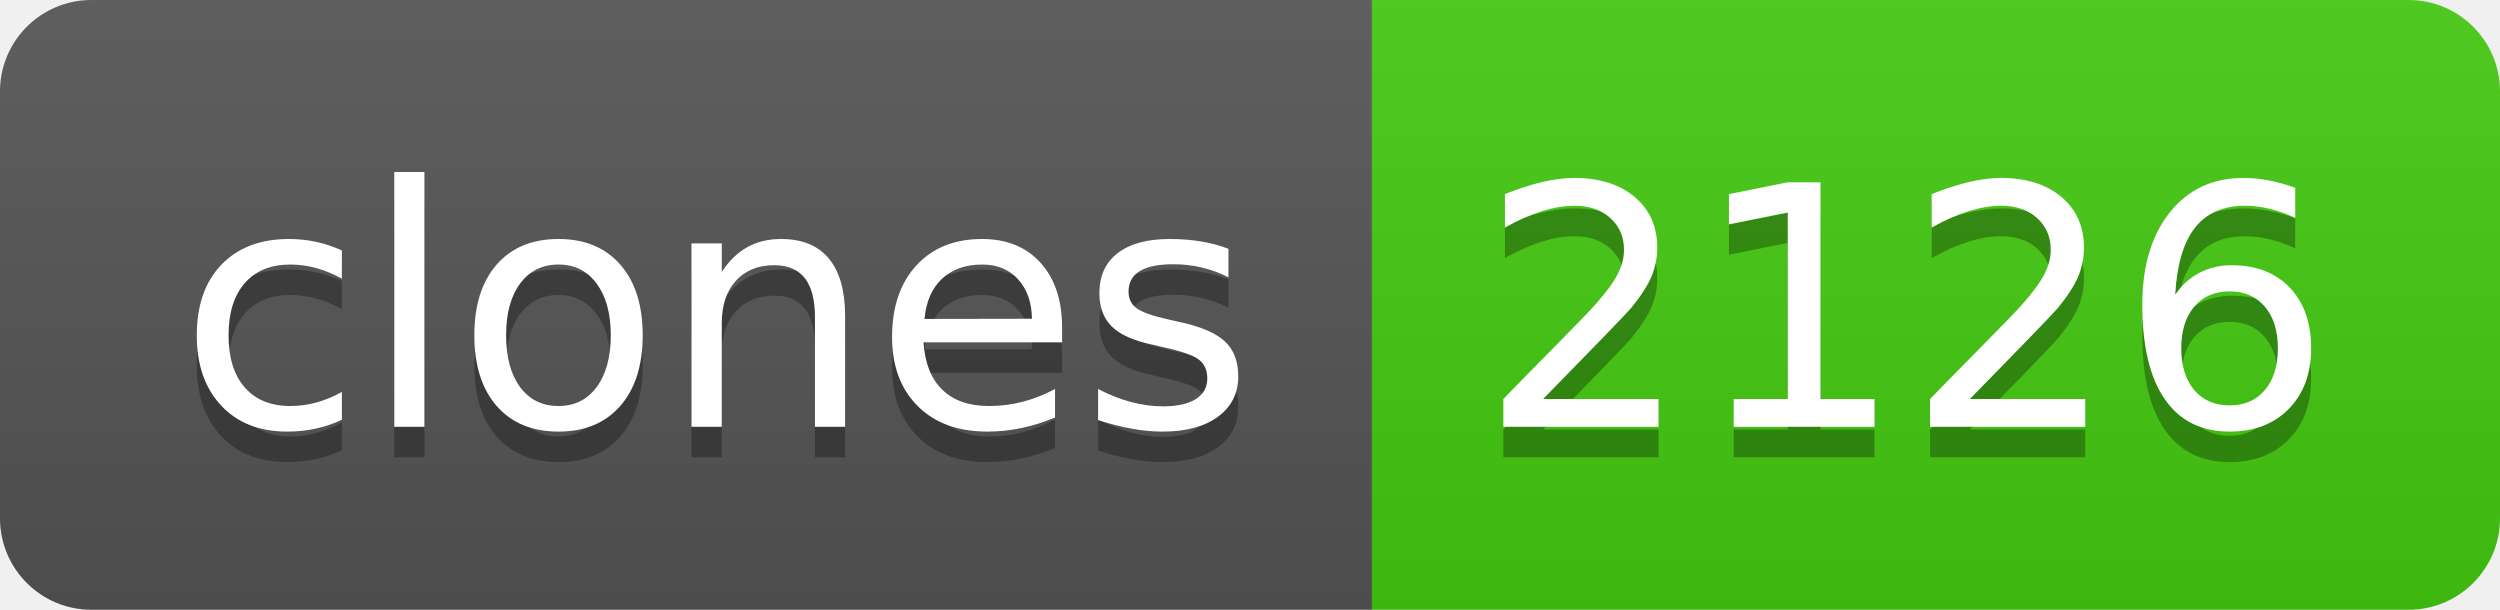
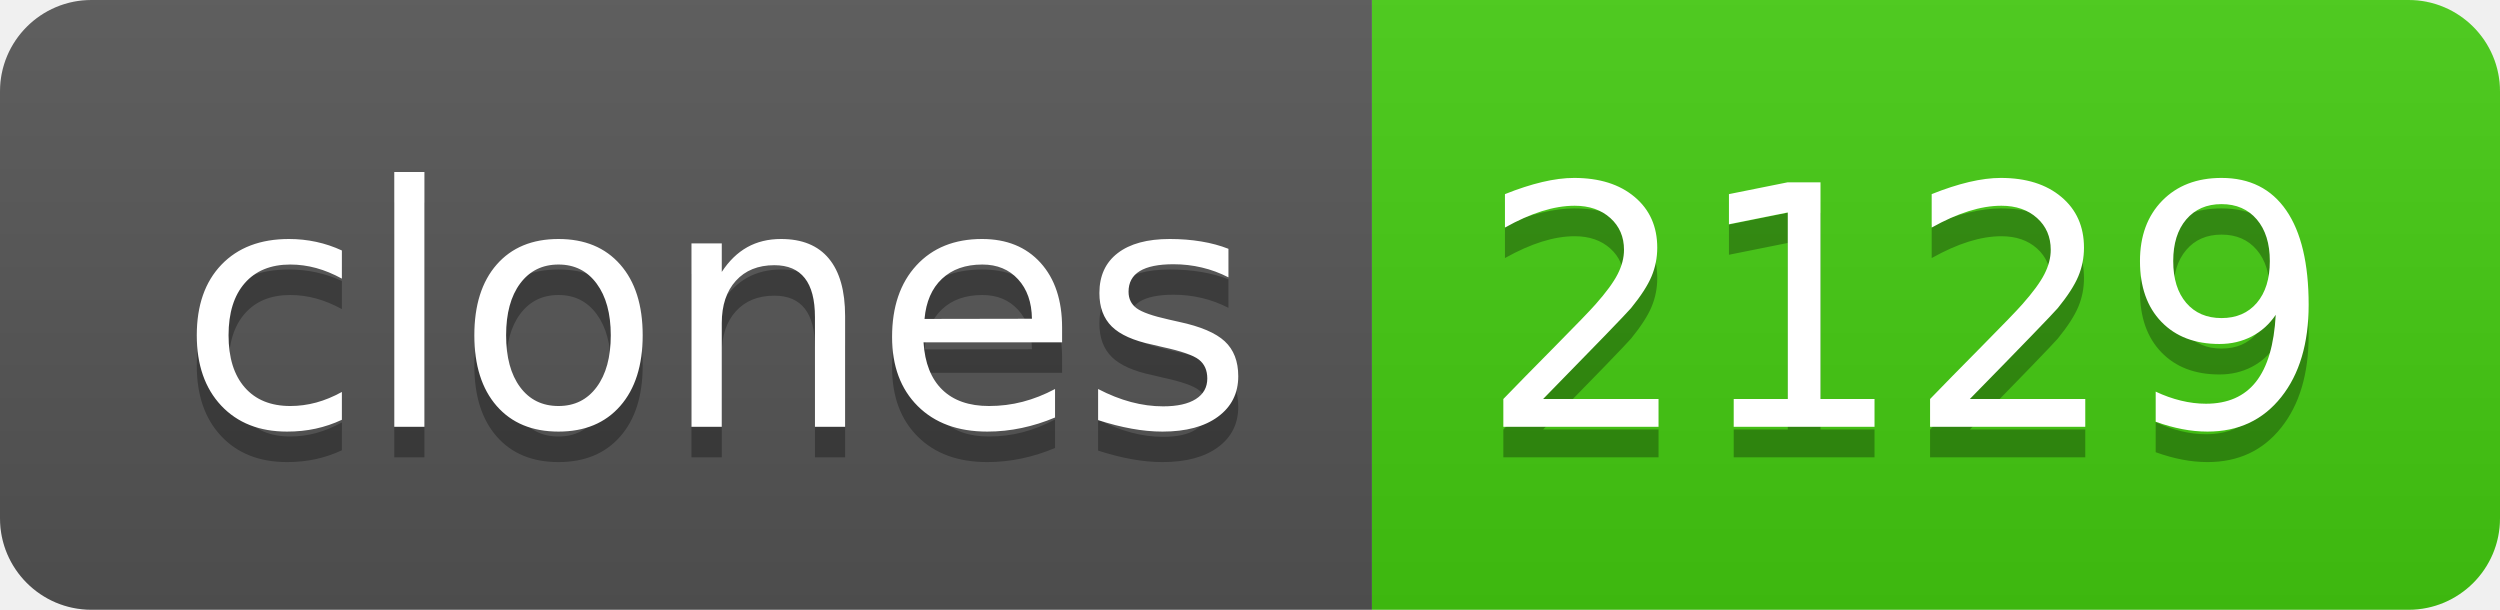
- <svg xmlns="http://www.w3.org/2000/svg" width="82" height="20" role="img" aria-label="clones: 2126">
+ <svg xmlns="http://www.w3.org/2000/svg" width="82" height="20" role="img" aria-label="clones: 2129">
  <linearGradient id="s" x2="0" y2="100%">
    <stop offset="0" stop-color="#bbb" stop-opacity=".1" />
    <stop offset="1" stop-opacity=".1" />
  </linearGradient>
  <clipPath id="r">
    <rect width="82" height="20" rx="3" fill="#fff" />
  </clipPath>
  <g clip-path="url(#r)">
    <rect width="45" height="20" fill="#555" />
    <rect x="45" width="37" height="20" fill="#4c1" />
    <rect width="82" height="20" fill="url(#s)" />
  </g>
  <g fill="#fff" text-anchor="middle" font-family="Verdana,Geneva,DejaVu Sans,sans-serif" text-rendering="geometricPrecision" font-size="110">
    <text aria-hidden="true" x="235" y="150" fill="#010101" fill-opacity=".3" transform="scale(.1)" textLength="350">clones</text>
    <text x="235" y="140" transform="scale(.1)" fill="#fff" textLength="350">clones</text>
-     <text aria-hidden="true" x="625" y="150" fill="#010101" fill-opacity=".3" transform="scale(.1)" textLength="270">2126</text>
-     <text x="625" y="140" transform="scale(.1)" fill="#fff" textLength="270">2126</text>
+     <text aria-hidden="true" x="625" y="150" fill="#010101" fill-opacity=".3" transform="scale(.1)" textLength="270">2129</text>
+     <text x="625" y="140" transform="scale(.1)" fill="#fff" textLength="270">2129</text>
  </g>
</svg>
